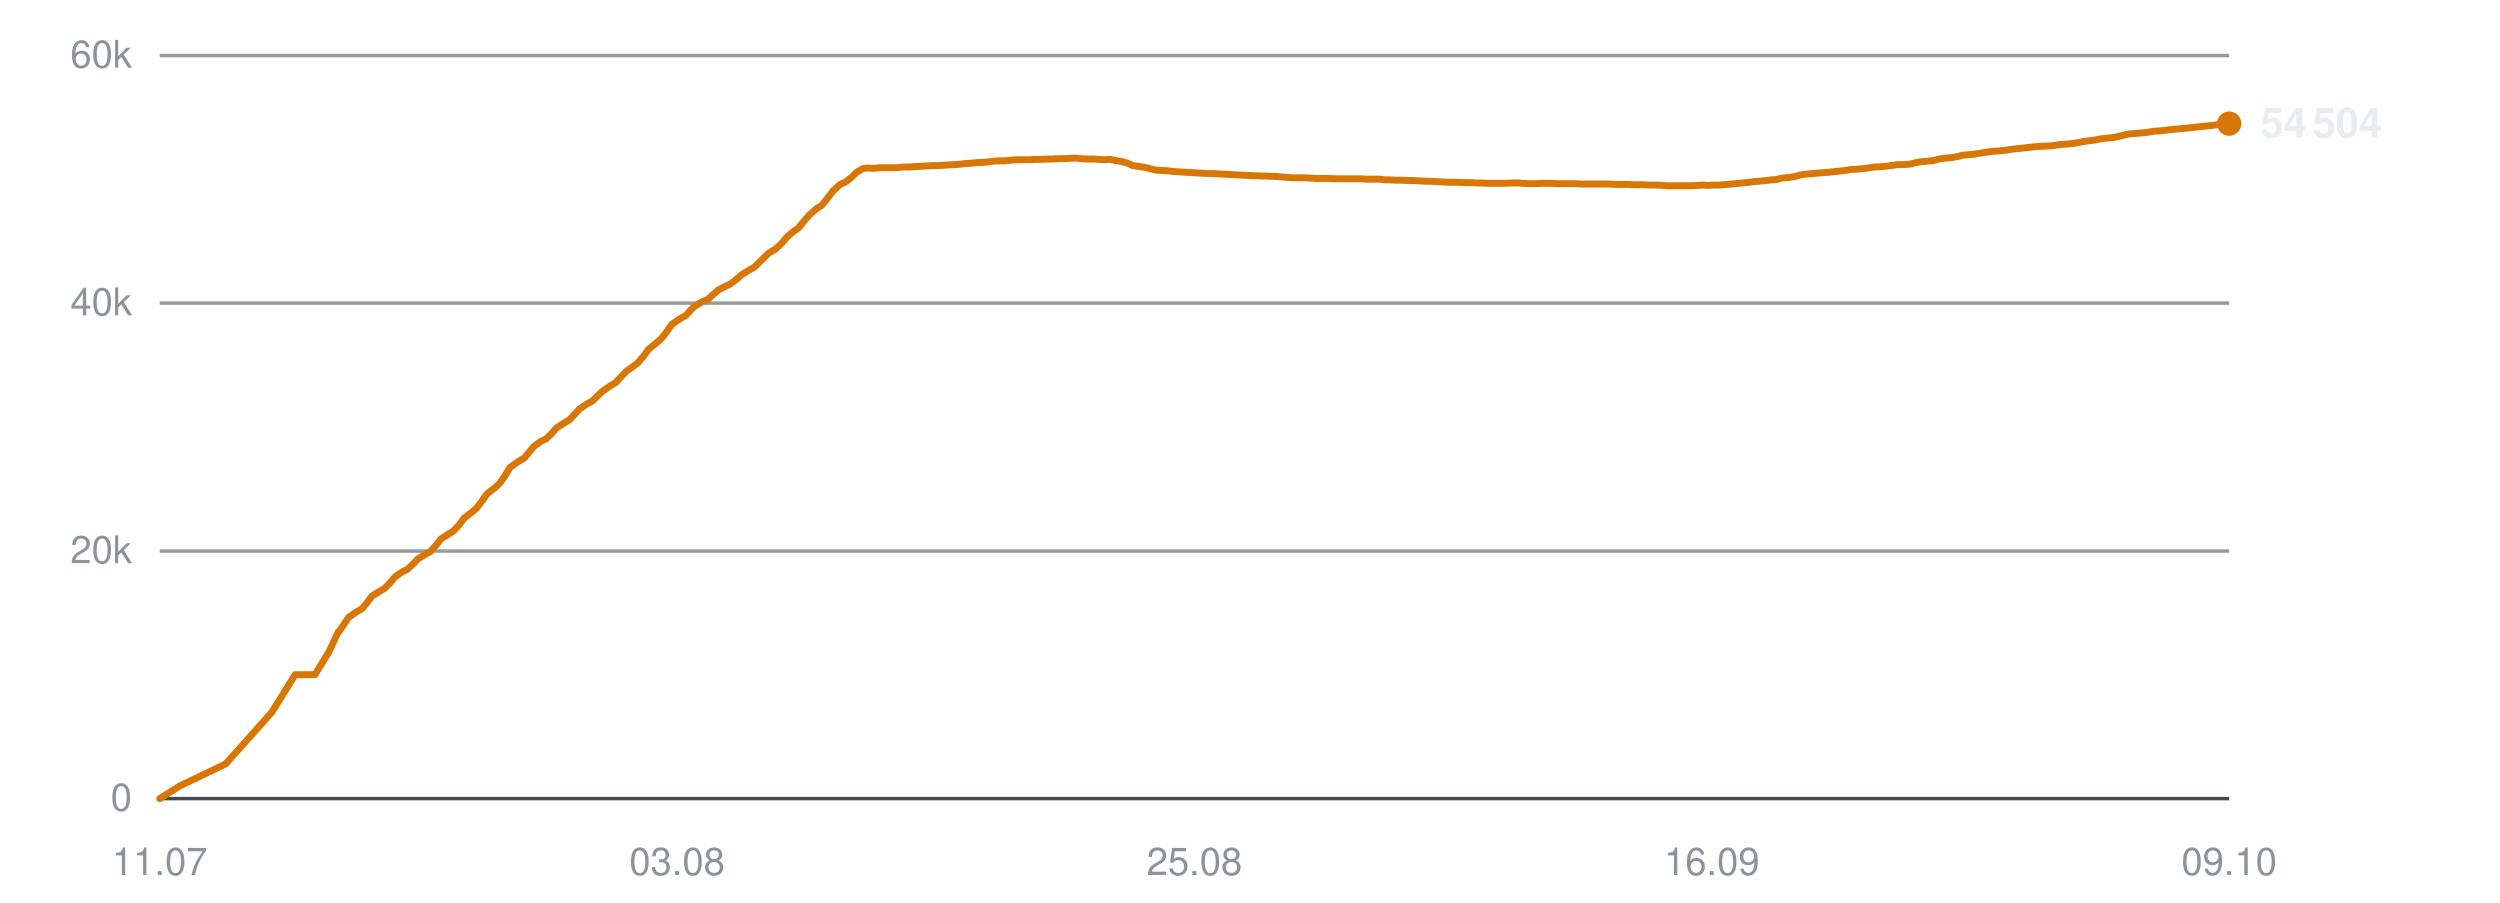
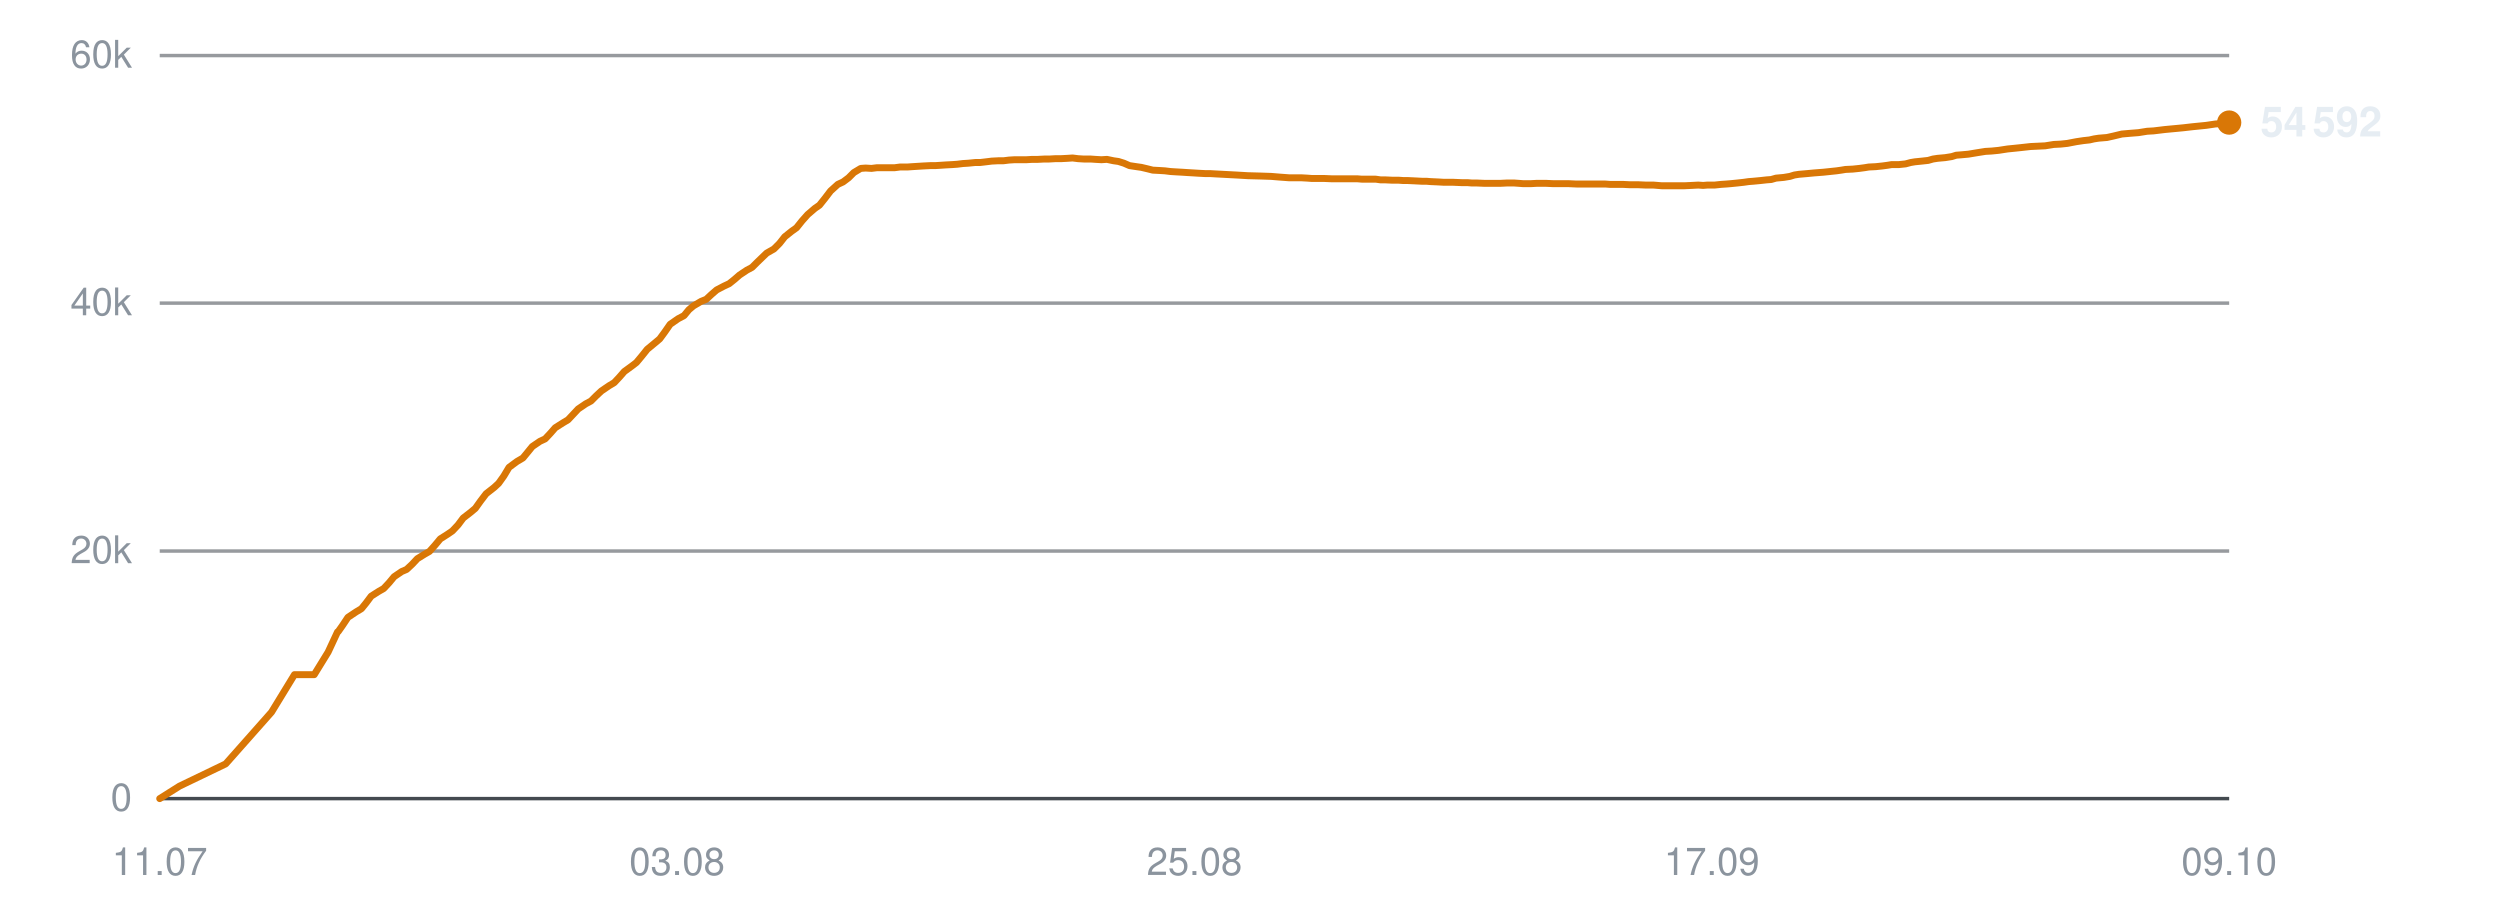
<svg xmlns="http://www.w3.org/2000/svg" viewBox="0 0 720 260" width="720" height="260" role="img" aria-label="Subscribers over time">
  <line x1="46" y1="230.0" x2="642" y2="230.0" stroke="#30363d" stroke-width="1" opacity="0.9" />
  <text x="38" y="233.5" text-anchor="end" font-family="-apple-system,BlinkMacSystemFont,'Segoe UI',Helvetica,Arial,sans-serif" font-size="11" fill="#8b949e">0</text>
  <line x1="46" y1="158.7" x2="642" y2="158.7" stroke="#30363d" stroke-width="1" opacity="0.5" />
  <text x="38" y="162.2" text-anchor="end" font-family="-apple-system,BlinkMacSystemFont,'Segoe UI',Helvetica,Arial,sans-serif" font-size="11" fill="#8b949e">20k</text>
  <line x1="46" y1="87.3" x2="642" y2="87.3" stroke="#30363d" stroke-width="1" opacity="0.5" />
  <text x="38" y="90.8" text-anchor="end" font-family="-apple-system,BlinkMacSystemFont,'Segoe UI',Helvetica,Arial,sans-serif" font-size="11" fill="#8b949e">40k</text>
  <line x1="46" y1="16.0" x2="642" y2="16.0" stroke="#30363d" stroke-width="1" opacity="0.5" />
  <text x="38" y="19.5" text-anchor="end" font-family="-apple-system,BlinkMacSystemFont,'Segoe UI',Helvetica,Arial,sans-serif" font-size="11" fill="#8b949e">60k</text>
  <text x="46.0" y="252" text-anchor="middle" font-family="-apple-system,BlinkMacSystemFont,'Segoe UI',Helvetica,Arial,sans-serif" font-size="11" fill="#8b949e">11.07</text>
  <text x="195.0" y="252" text-anchor="middle" font-family="-apple-system,BlinkMacSystemFont,'Segoe UI',Helvetica,Arial,sans-serif" font-size="11" fill="#8b949e">03.08</text>
  <text x="344.0" y="252" text-anchor="middle" font-family="-apple-system,BlinkMacSystemFont,'Segoe UI',Helvetica,Arial,sans-serif" font-size="11" fill="#8b949e">25.08</text>
-   <text x="493.0" y="252" text-anchor="middle" font-family="-apple-system,BlinkMacSystemFont,'Segoe UI',Helvetica,Arial,sans-serif" font-size="11" fill="#8b949e">16.09</text>
+   <text x="493.0" y="252" text-anchor="middle" font-family="-apple-system,BlinkMacSystemFont,'Segoe UI',Helvetica,Arial,sans-serif" font-size="11" fill="#8b949e">17.09</text>
  <text x="642.0" y="252" text-anchor="middle" font-family="-apple-system,BlinkMacSystemFont,'Segoe UI',Helvetica,Arial,sans-serif" font-size="11" fill="#8b949e">09.10</text>
-   <polyline points="46.0,230.0 51.7,226.4 65.0,220.0 78.3,205.1 85.0,194.3 90.7,194.3 94.7,187.8 97.4,182.0 97.6,181.9 97.6,181.9 98.8,180.2 100.4,177.8 102.7,176.2 104.3,175.3 105.6,173.7 107.1,171.7 109.3,170.3 110.7,169.5 112.3,167.9 113.8,166.1 116.0,164.6 117.3,164.0 118.9,162.5 120.4,160.9 122.6,159.6 124.0,158.8 125.6,157.0 127.0,155.2 129.2,153.8 130.6,152.9 132.2,151.2 133.7,149.2 135.9,147.5 137.2,146.4 138.8,144.3 140.3,142.2 142.6,140.4 143.9,139.2 145.4,137.1 146.9,134.6 149.3,132.9 151.0,131.9 152.4,130.2 153.7,128.6 155.8,127.1 157.3,126.4 158.9,124.8 160.3,123.2 162.5,121.8 164.0,120.9 165.5,119.3 166.9,117.8 169.1,116.3 170.6,115.5 172.1,114.0 173.6,112.6 175.8,111.1 177.3,110.2 178.8,108.6 180.3,107.0 182.5,105.4 183.8,104.4 185.3,102.6 186.8,100.6 189.1,98.7 190.4,97.6 191.9,95.7 193.5,93.4 195.8,91.8 197.5,90.9 199.0,89.2 200.2,88.1 202.4,86.8 203.9,86.2 205.4,84.8 206.9,83.5 209.0,82.4 210.5,81.7 212.0,80.5 213.5,79.2 215.7,77.8 217.2,77.0 218.7,75.5 221.4,72.9 223.4,71.7 225.1,70.1 226.7,68.2 228.6,66.6 230.0,65.6 231.6,63.6 233.2,61.8 235.3,60.0 236.7,59.1 238.3,57.1 239.9,55.0 242.0,53.1 243.5,52.4 245.1,51.2 246.6,49.7 248.6,48.5 250.0,48.4 251.7,48.5 253.3,48.3 255.3,48.3 256.7,48.3 258.4,48.3 260.0,48.1 262.0,48.1 263.4,48.0 265.0,47.9 266.6,47.8 268.6,47.7 270.0,47.7 271.7,47.6 273.2,47.5 275.0,47.4 276.4,47.3 278.1,47.1 279.7,47.0 281.7,46.8 283.1,46.8 284.8,46.6 286.4,46.4 288.3,46.3 289.8,46.3 291.4,46.1 293.1,46.0 295.0,46.0 296.4,46.0 298.1,45.9 299.7,45.9 301.6,45.8 303.1,45.8 304.8,45.7 306.3,45.7 308.3,45.6 309.7,45.5 311.4,45.7 313.0,45.8 315.0,45.8 316.4,45.9 318.1,46.0 319.7,45.9 321.6,46.3 323.0,46.5 324.7,47.0 326.3,47.7 328.3,48.0 329.7,48.2 331.3,48.6 332.9,49.0 334.9,49.1 336.4,49.2 338.0,49.4 339.6,49.5 341.5,49.6 343.0,49.7 344.7,49.8 346.3,49.9 348.2,50.0 349.6,50.0 351.3,50.1 353.2,50.2 357.1,50.4 360.5,50.6 364.1,50.7 367.2,50.8 369.6,51.0 372.2,51.2 373.4,51.2 375.8,51.2 377.6,51.3 378.9,51.4 380.1,51.4 382.5,51.4 384.8,51.5 387.2,51.5 389.0,51.5 390.8,51.5 392.2,51.5 393.4,51.6 395.5,51.6 397.4,51.6 398.8,51.8 400.1,51.8 402.1,51.9 404.0,51.9 405.4,52.0 406.7,52.0 408.8,52.1 410.7,52.2 412.1,52.2 413.3,52.3 415.4,52.4 417.1,52.5 418.4,52.5 419.8,52.5 422.1,52.6 423.9,52.6 425.1,52.7 426.5,52.7 428.8,52.8 431.0,52.8 433.4,52.8 435.4,52.7 437.3,52.7 438.7,52.8 440.0,52.9 442.1,52.9 443.9,52.8 445.4,52.8 446.6,52.8 448.7,52.9 450.6,52.9 452.0,52.9 453.2,52.9 455.4,53.0 457.2,53.0 458.6,53.0 459.9,53.0 462.0,53.0 463.7,53.0 465.0,53.1 466.4,53.1 468.7,53.1 470.7,53.2 471.9,53.2 473.1,53.2 475.4,53.3 477.6,53.3 480.1,53.5 482.0,53.5 483.9,53.5 485.4,53.5 486.6,53.5 488.7,53.4 490.6,53.3 492.0,53.4 493.2,53.3 495.3,53.3 497.2,53.1 498.7,53.0 499.9,52.9 501.9,52.7 503.8,52.5 505.2,52.3 506.4,52.2 508.6,52.0 510.3,51.8 511.7,51.7 513.0,51.3 515.3,51.1 517.1,50.8 518.4,50.4 519.7,50.2 522.0,50.0 524.1,49.8 526.7,49.6 528.6,49.4 530.5,49.2 531.9,49.0 533.1,48.8 535.2,48.7 537.1,48.5 538.6,48.3 539.8,48.1 541.9,48.0 543.8,47.8 545.3,47.6 546.5,47.4 548.6,47.4 550.5,47.2 551.9,46.8 553.2,46.6 555.2,46.4 557.0,46.2 558.4,45.8 559.7,45.6 562.0,45.4 563.8,45.1 565.2,44.7 566.4,44.6 568.6,44.4 571.0,44.0 573.6,43.6 575.4,43.5 577.4,43.3 580.0,42.9 582.0,42.7 583.9,42.5 586.6,42.2 588.7,42.1 590.8,42.0 593.4,41.6 595.3,41.5 597.2,41.3 599.9,40.8 601.9,40.5 603.6,40.3 604.9,40.0 606.3,39.8 608.7,39.6 610.5,39.2 613.0,38.6 615.3,38.4 617.8,38.2 620.3,37.8 622.1,37.7 625.4,37.3 628.7,37.0 630.7,36.8 633.4,36.5 635.3,36.3 637.4,36.1 640.1,35.7 642.0,35.6" fill="none" stroke="#d97706" stroke-width="2" stroke-linejoin="round" stroke-linecap="round" />
-   <circle cx="642.0" cy="35.6" r="3.5" fill="#d97706" />
-   <text x="651.0" y="39.6" font-family="-apple-system,BlinkMacSystemFont,'Segoe UI',Helvetica,Arial,sans-serif" font-size="12" font-weight="600" fill="#e6edf3">54 504</text>
+   <polyline points="46.0,230.0 51.7,226.4 65.0,220.0 78.2,205.1 84.8,194.3 90.5,194.3 94.5,187.8 97.2,182.0 97.4,181.9 97.4,181.9 98.6,180.2 100.2,177.8 102.6,176.2 104.1,175.3 105.4,173.7 106.9,171.7 109.1,170.3 110.5,169.5 112.0,167.9 113.5,166.1 115.7,164.6 117.1,164.0 118.7,162.5 120.2,160.9 122.3,159.6 123.7,158.8 125.3,157.0 126.8,155.2 129.0,153.8 130.3,152.9 131.9,151.2 133.4,149.2 135.6,147.5 136.9,146.4 138.4,144.3 140.0,142.2 142.3,140.4 143.6,139.2 145.1,137.1 146.6,134.6 148.9,132.9 150.6,131.9 152.0,130.2 153.3,128.6 155.5,127.1 157.0,126.4 158.5,124.8 159.9,123.2 162.1,121.8 163.6,120.9 165.1,119.3 166.5,117.8 168.7,116.3 170.2,115.5 171.7,114.0 173.2,112.6 175.4,111.1 176.9,110.2 178.4,108.6 179.8,107.0 182.0,105.4 183.3,104.4 184.8,102.6 186.4,100.6 188.7,98.7 190.0,97.6 191.4,95.7 193.0,93.4 195.3,91.8 197.0,90.9 198.4,89.2 199.7,88.1 201.9,86.8 203.4,86.2 204.9,84.8 206.4,83.5 208.5,82.4 210.0,81.7 211.5,80.5 213.0,79.2 215.1,77.8 216.6,77.0 218.1,75.5 220.8,72.9 222.9,71.7 224.5,70.1 226.0,68.2 228.0,66.6 229.4,65.6 231.0,63.6 232.6,61.8 234.7,60.0 236.0,59.1 237.6,57.1 239.2,55.0 241.3,53.1 242.8,52.4 244.4,51.2 245.9,49.7 247.9,48.5 249.3,48.4 251.0,48.5 252.6,48.3 254.6,48.3 256.0,48.3 257.7,48.3 259.2,48.1 261.3,48.1 262.7,48.0 264.3,47.9 265.9,47.8 267.9,47.7 269.3,47.7 270.9,47.6 272.4,47.5 274.3,47.4 275.7,47.3 277.3,47.1 278.9,47.0 280.9,46.8 282.3,46.8 284.0,46.6 285.6,46.4 287.5,46.3 289.0,46.3 290.6,46.1 292.2,46.0 294.1,46.0 295.6,46.0 297.3,45.9 298.9,45.9 300.8,45.8 302.2,45.8 303.9,45.7 305.5,45.7 307.4,45.6 308.9,45.5 310.5,45.7 312.1,45.8 314.1,45.8 315.5,45.9 317.2,46.0 318.8,45.9 320.7,46.3 322.1,46.5 323.7,47.0 325.3,47.7 327.3,48.0 328.7,48.2 330.4,48.6 332.0,49.0 333.9,49.1 335.5,49.2 337.1,49.4 338.7,49.5 340.5,49.6 342.0,49.7 343.7,49.8 345.3,49.9 347.2,50.0 348.6,50.0 350.3,50.1 352.2,50.2 356.0,50.4 359.4,50.6 363.1,50.7 366.1,50.8 368.5,51.0 371.2,51.2 372.3,51.2 374.7,51.2 376.5,51.3 377.8,51.4 379.0,51.4 381.4,51.4 383.7,51.5 386.1,51.5 387.9,51.5 389.7,51.5 391.0,51.5 392.2,51.6 394.3,51.6 396.2,51.6 397.6,51.8 398.9,51.8 401.0,51.9 402.8,51.9 404.2,52.0 405.5,52.0 407.6,52.1 409.5,52.2 410.8,52.2 412.0,52.3 414.2,52.4 415.9,52.5 417.2,52.5 418.6,52.5 420.9,52.6 422.6,52.6 423.8,52.7 425.2,52.7 427.5,52.8 429.7,52.8 432.1,52.8 434.1,52.7 436.0,52.7 437.4,52.8 438.7,52.9 440.8,52.9 442.6,52.8 444.1,52.8 445.2,52.8 447.4,52.9 449.2,52.9 450.6,52.9 451.8,52.9 454.0,53.0 455.9,53.0 457.3,53.0 458.5,53.0 460.6,53.0 462.3,53.0 463.6,53.1 465.0,53.1 467.3,53.1 469.3,53.2 470.5,53.2 471.7,53.2 474.0,53.3 476.2,53.3 478.6,53.5 480.6,53.5 482.5,53.5 483.9,53.5 485.1,53.5 487.2,53.4 489.1,53.3 490.5,53.4 491.7,53.3 493.8,53.3 495.7,53.1 497.2,53.0 498.4,52.9 500.4,52.7 502.2,52.5 503.6,52.3 504.9,52.2 507.0,52.0 508.8,51.8 510.1,51.7 511.5,51.3 513.7,51.1 515.5,50.8 516.8,50.4 518.1,50.2 520.4,50.0 522.5,49.8 525.1,49.6 527.0,49.4 528.9,49.2 530.3,49.0 531.5,48.8 533.6,48.7 535.5,48.5 537.0,48.3 538.2,48.1 540.2,48.0 542.1,47.8 543.6,47.6 544.8,47.4 546.9,47.4 548.8,47.2 550.3,46.8 551.5,46.6 553.5,46.4 555.3,46.2 556.7,45.8 558.0,45.6 560.2,45.4 562.1,45.1 563.4,44.7 564.7,44.6 566.9,44.4 569.3,44.0 571.8,43.6 573.6,43.5 575.6,43.3 578.2,42.9 580.2,42.7 582.1,42.5 584.8,42.2 586.9,42.1 589.0,42.0 591.5,41.6 593.5,41.5 595.4,41.3 598.0,40.8 600.0,40.5 601.8,40.3 603.1,40.0 604.4,39.8 606.8,39.6 608.6,39.2 611.1,38.6 613.4,38.4 615.9,38.2 618.4,37.8 620.2,37.7 623.5,37.3 626.7,37.0 628.8,36.8 631.4,36.5 633.4,36.3 635.4,36.1 638.1,35.7 640.0,35.6 642.0,35.3" fill="none" stroke="#d97706" stroke-width="2" stroke-linejoin="round" stroke-linecap="round" />
+   <circle cx="642.0" cy="35.3" r="3.5" fill="#d97706" />
+   <text x="651.0" y="39.3" font-family="-apple-system,BlinkMacSystemFont,'Segoe UI',Helvetica,Arial,sans-serif" font-size="12" font-weight="600" fill="#e6edf3">54 592</text>
</svg>
